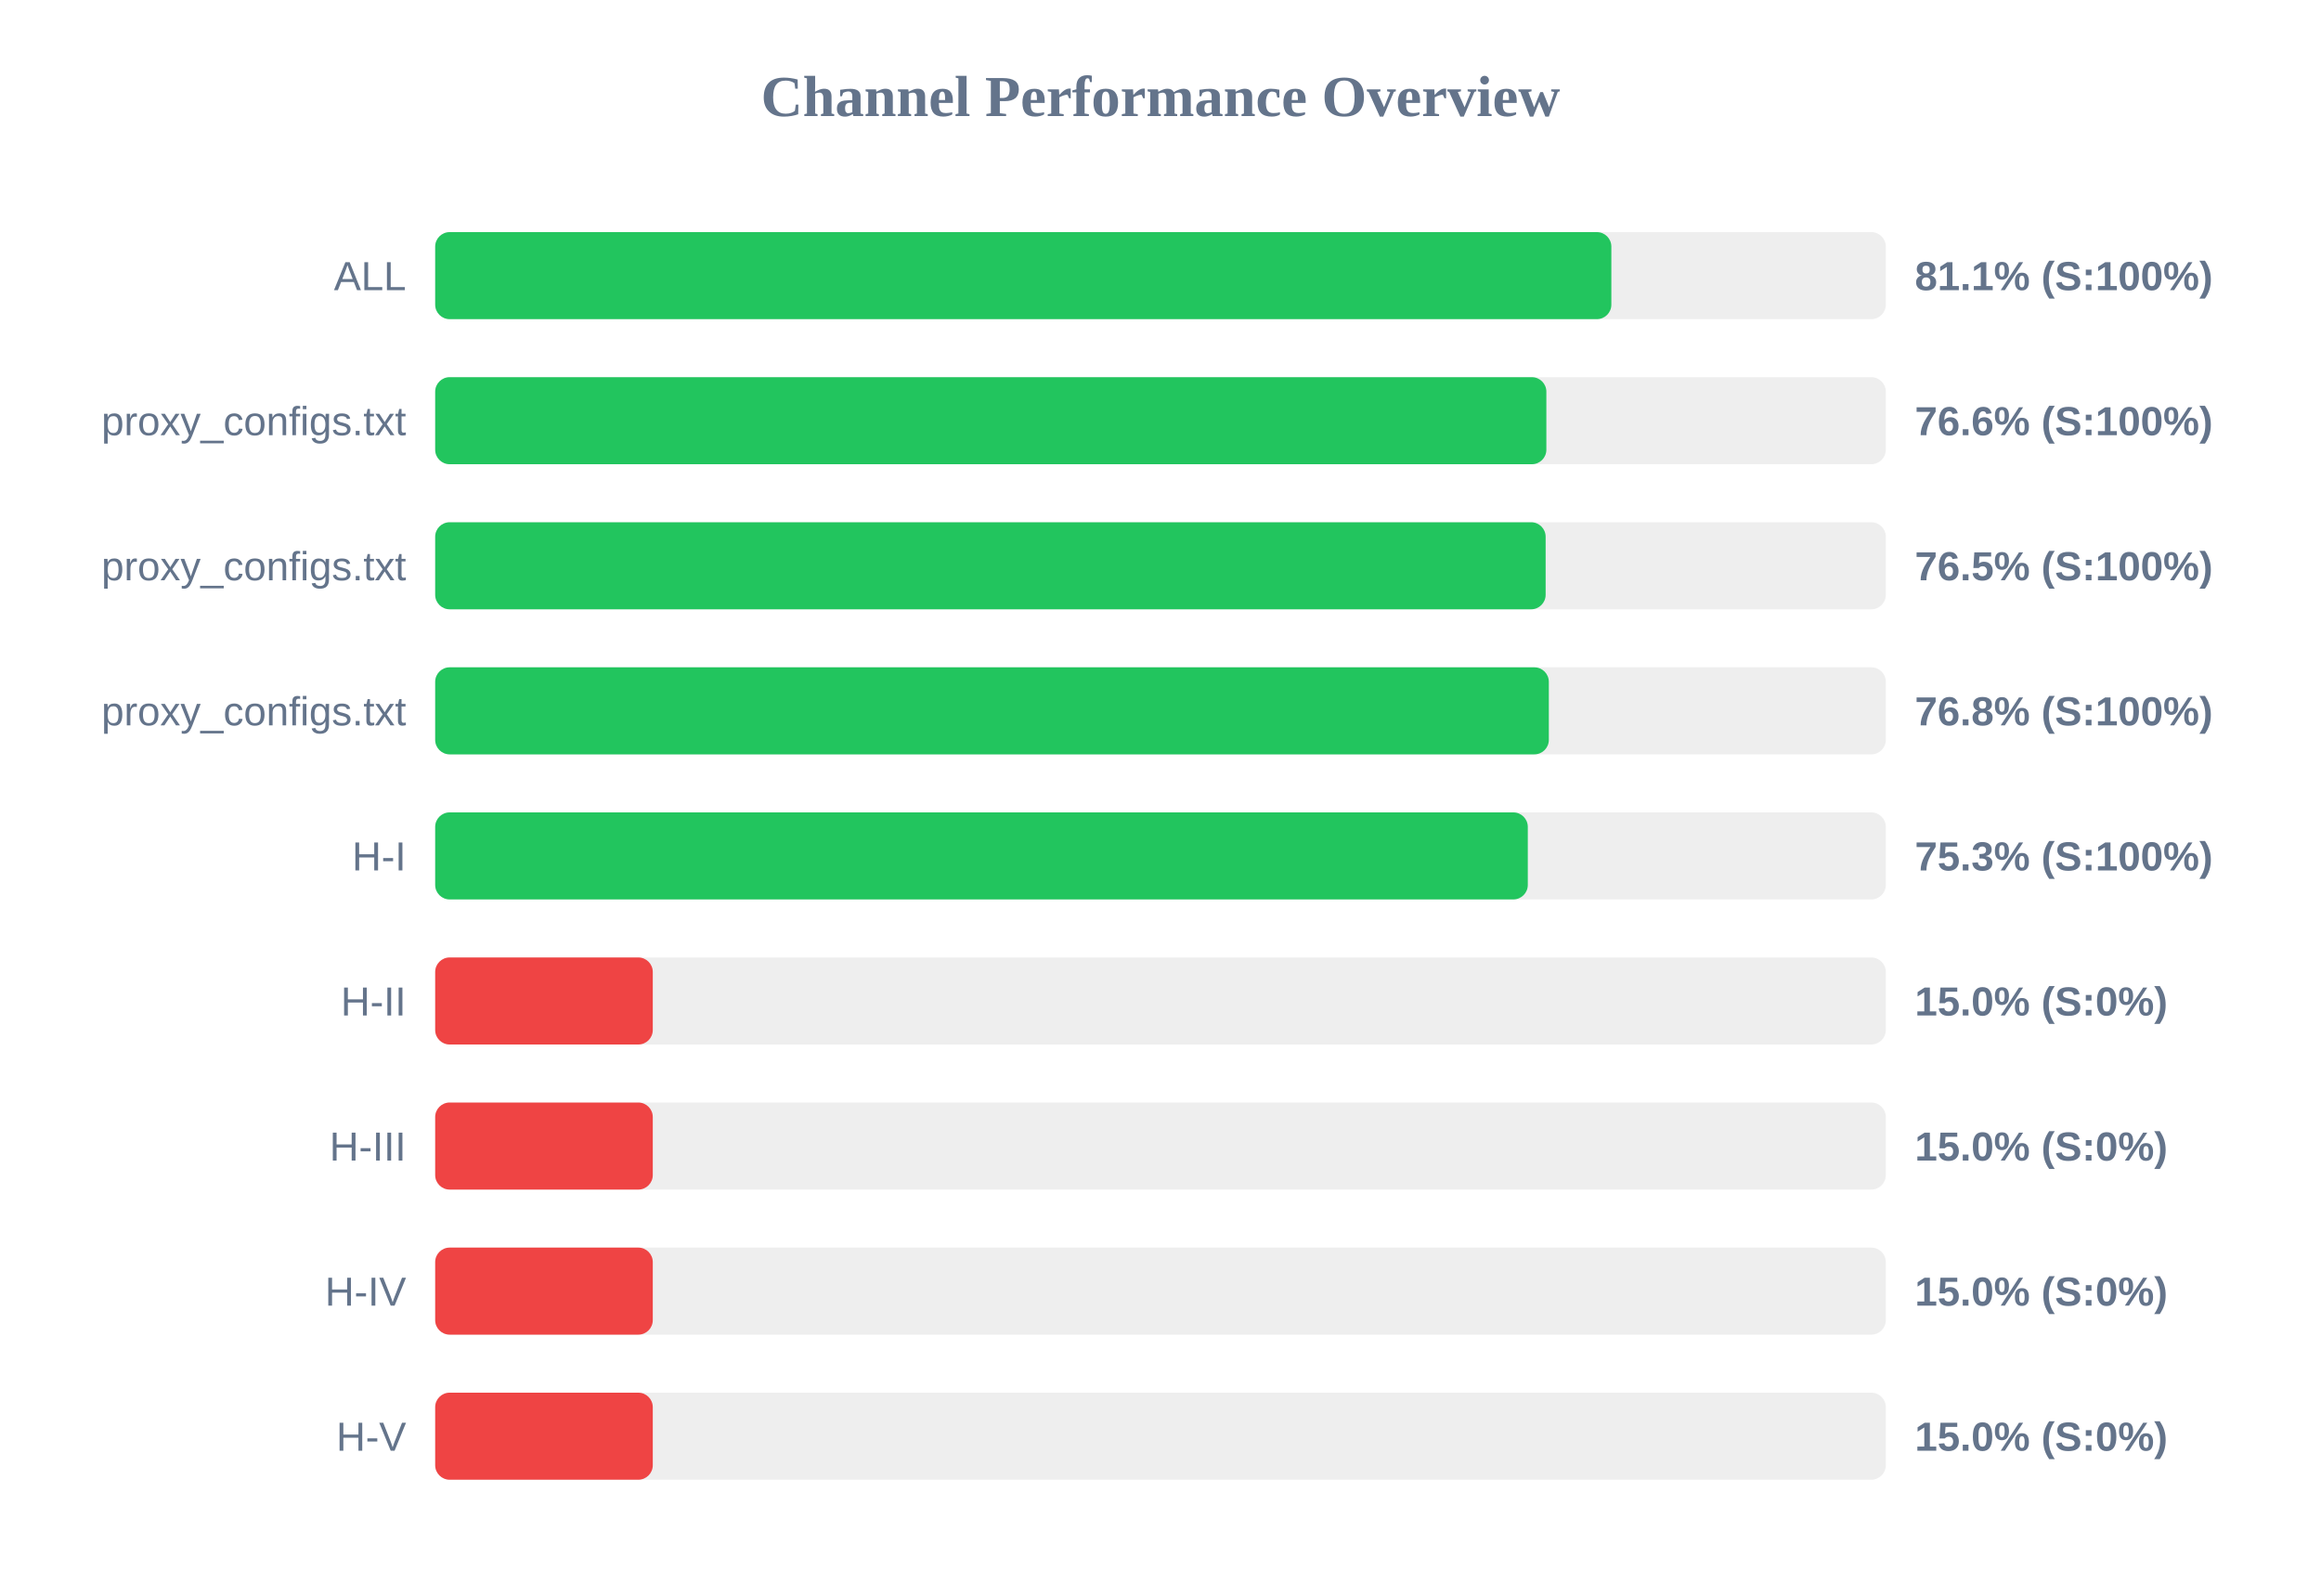
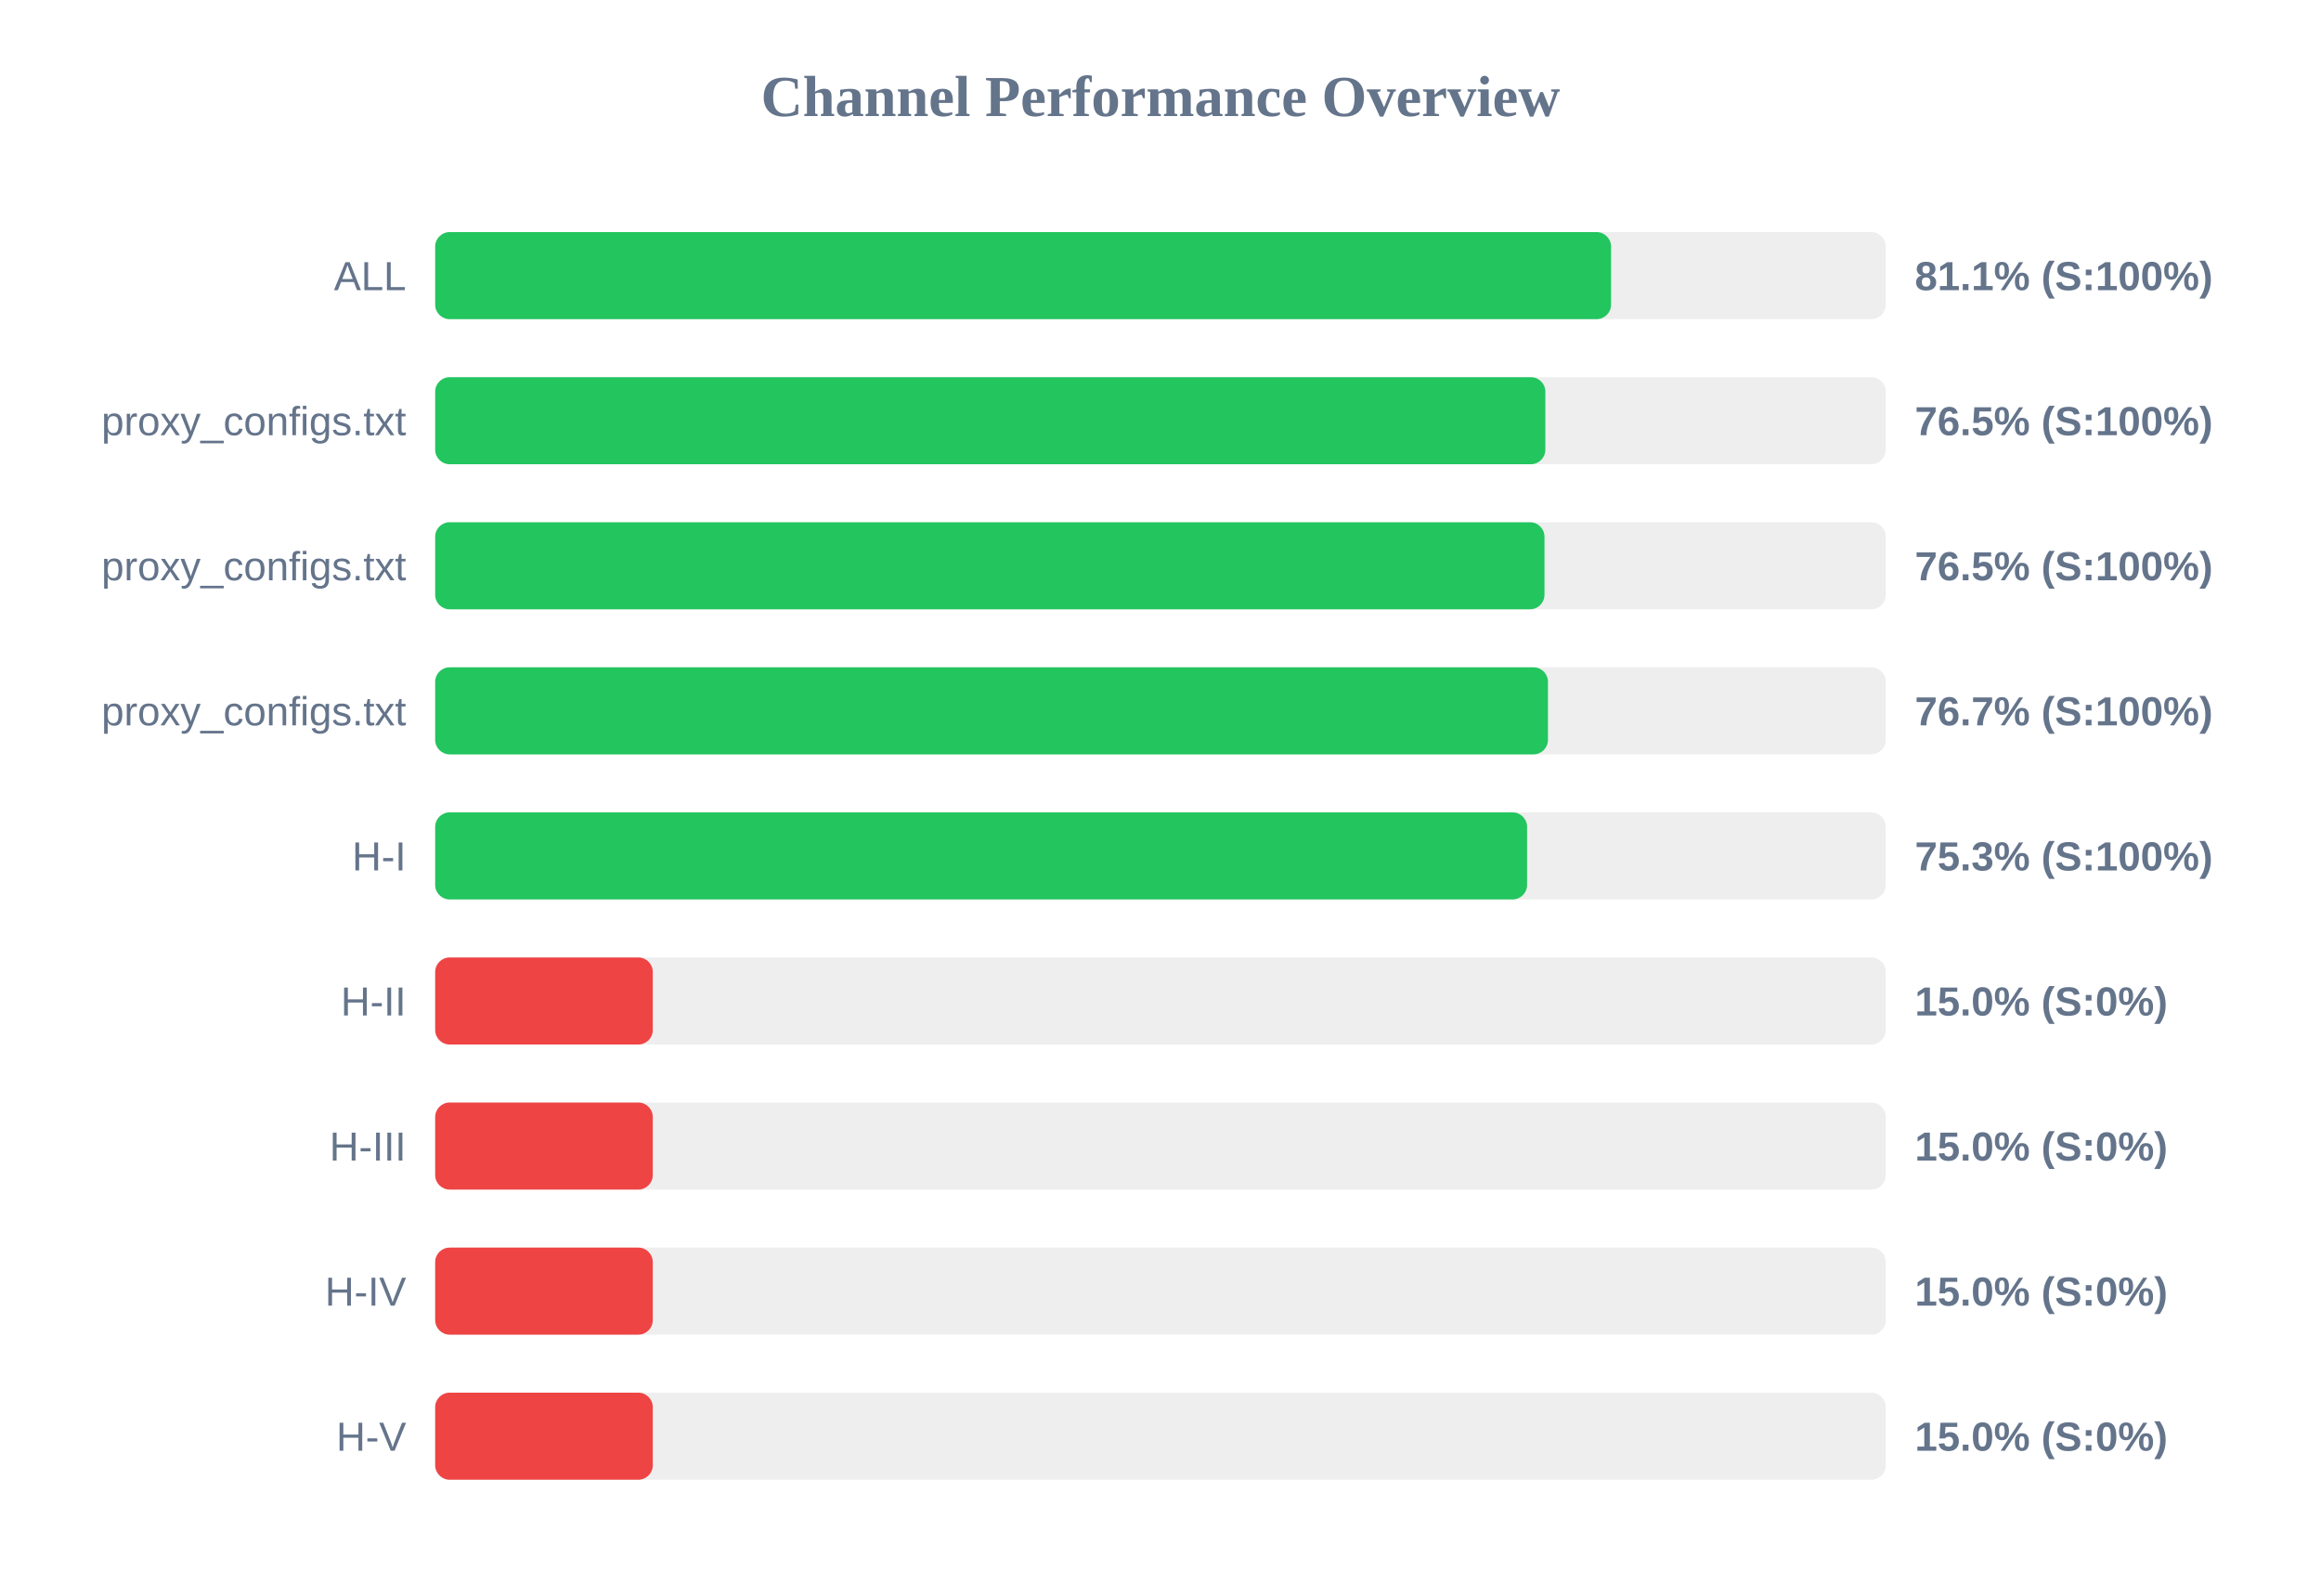
<svg xmlns="http://www.w3.org/2000/svg" width="800" height="550" version="1.1">
  <style>
        .row { font: 14px Arial; fill: #64748b; }
        .score { font: bold 14px Arial; fill: #64748b; }
    </style>
  <text x="400" y="40" text-anchor="middle" font-size="20px" font-weight="bold" fill="#64748b">Channel Performance Overview</text>
  <rect x="150" y="80" width="500" height="30" fill="#eee" rx="5" />
-   <rect x="150" y="80" width="405.4" height="30" fill="#22c55e" rx="5" />
+   <rect x="150" y="80" width="405.3" height="30" fill="#22c55e" rx="5" />
  <text x="140" y="100" text-anchor="end" class="row">ALL</text>
  <text x="660" y="100" text-anchor="start" class="score">81.1% (S:100%)</text>
  <rect x="150" y="130" width="500" height="30" fill="#eee" rx="5" />
-   <rect x="150" y="130" width="383.0" height="30" fill="#22c55e" rx="5" />
+   <rect x="150" y="130" width="382.65" height="30" fill="#22c55e" rx="5" />
  <text x="140" y="150" text-anchor="end" class="row">proxy_configs.txt</text>
-   <text x="660" y="150" text-anchor="start" class="score">76.6% (S:100%)</text>
+   <text x="660" y="150" text-anchor="start" class="score">76.5% (S:100%)</text>
  <rect x="150" y="180" width="500" height="30" fill="#eee" rx="5" />
-   <rect x="150" y="180" width="382.75" height="30" fill="#22c55e" rx="5" />
+   <rect x="150" y="180" width="382.35" height="30" fill="#22c55e" rx="5" />
  <text x="140" y="200" text-anchor="end" class="row">proxy_configs.txt</text>
  <text x="660" y="200" text-anchor="start" class="score">76.5% (S:100%)</text>
  <rect x="150" y="230" width="500" height="30" fill="#eee" rx="5" />
-   <rect x="150" y="230" width="383.85" height="30" fill="#22c55e" rx="5" />
+   <rect x="150" y="230" width="383.55" height="30" fill="#22c55e" rx="5" />
  <text x="140" y="250" text-anchor="end" class="row">proxy_configs.txt</text>
-   <text x="660" y="250" text-anchor="start" class="score">76.8% (S:100%)</text>
+   <text x="660" y="250" text-anchor="start" class="score">76.7% (S:100%)</text>
  <rect x="150" y="280" width="500" height="30" fill="#eee" rx="5" />
-   <rect x="150" y="280" width="376.6" height="30" fill="#22c55e" rx="5" />
+   <rect x="150" y="280" width="376.35" height="30" fill="#22c55e" rx="5" />
  <text x="140" y="300" text-anchor="end" class="row">H-I</text>
  <text x="660" y="300" text-anchor="start" class="score">75.3% (S:100%)</text>
  <rect x="150" y="330" width="500" height="30" fill="#eee" rx="5" />
  <rect x="150" y="330" width="75.0" height="30" fill="#ef4444" rx="5" />
  <text x="140" y="350" text-anchor="end" class="row">H-II</text>
  <text x="660" y="350" text-anchor="start" class="score">15.0% (S:0%)</text>
  <rect x="150" y="380" width="500" height="30" fill="#eee" rx="5" />
  <rect x="150" y="380" width="75.0" height="30" fill="#ef4444" rx="5" />
  <text x="140" y="400" text-anchor="end" class="row">H-III</text>
  <text x="660" y="400" text-anchor="start" class="score">15.0% (S:0%)</text>
  <rect x="150" y="430" width="500" height="30" fill="#eee" rx="5" />
  <rect x="150" y="430" width="75.0" height="30" fill="#ef4444" rx="5" />
  <text x="140" y="450" text-anchor="end" class="row">H-IV</text>
  <text x="660" y="450" text-anchor="start" class="score">15.0% (S:0%)</text>
  <rect x="150" y="480" width="500" height="30" fill="#eee" rx="5" />
  <rect x="150" y="480" width="75.0" height="30" fill="#ef4444" rx="5" />
  <text x="140" y="500" text-anchor="end" class="row">H-V</text>
  <text x="660" y="500" text-anchor="start" class="score">15.0% (S:0%)</text>
</svg>
